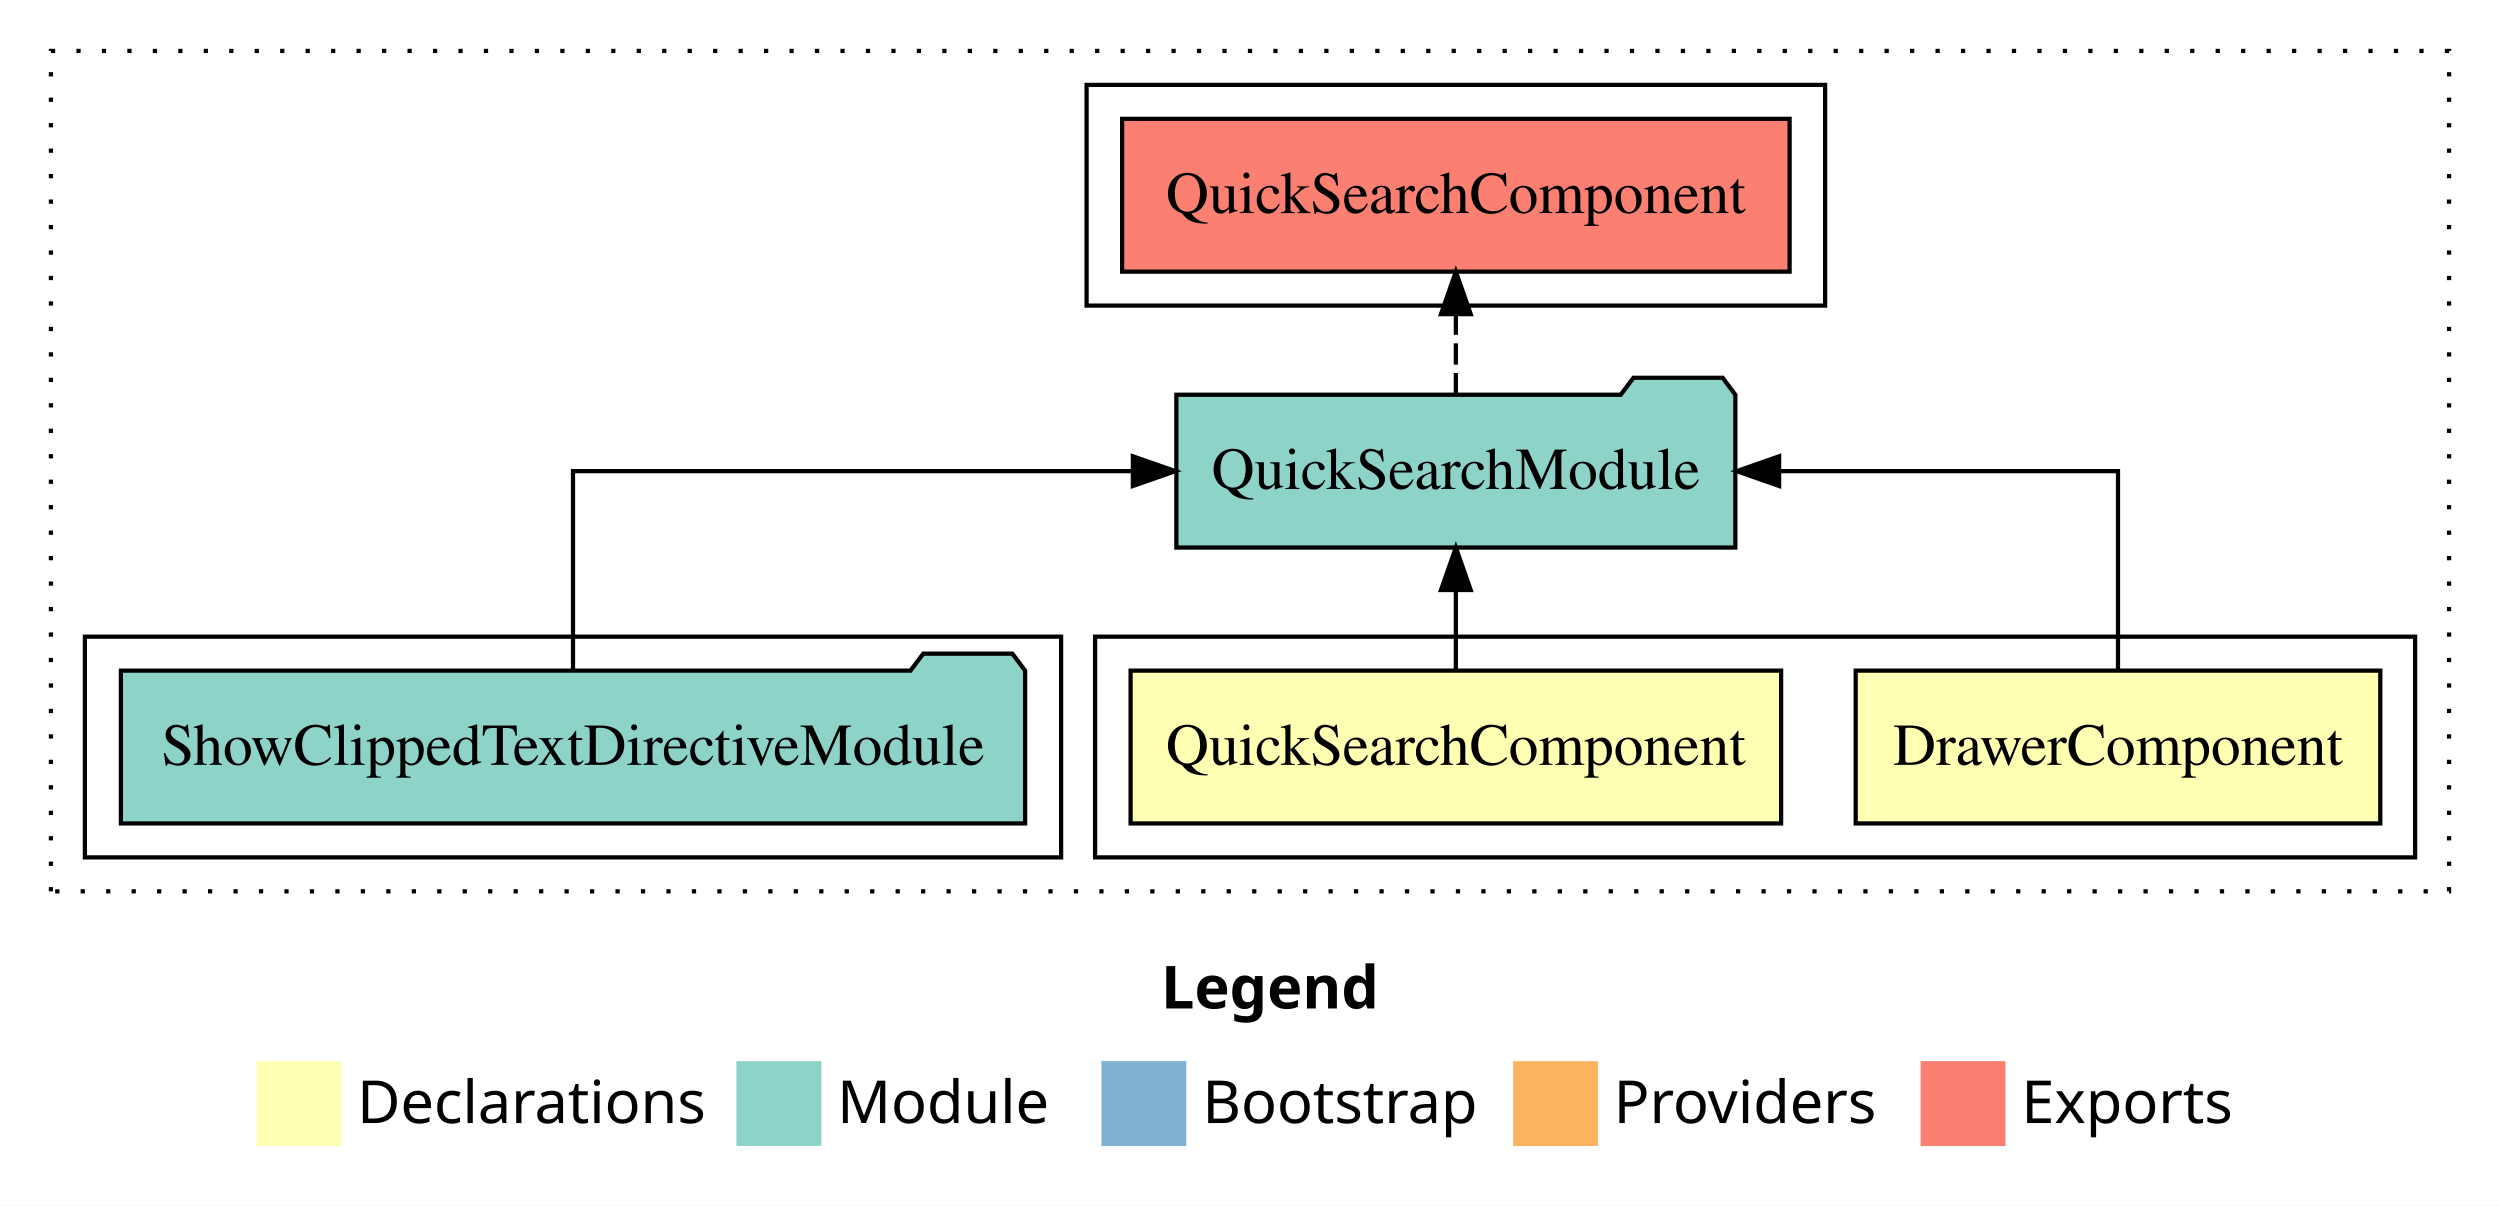
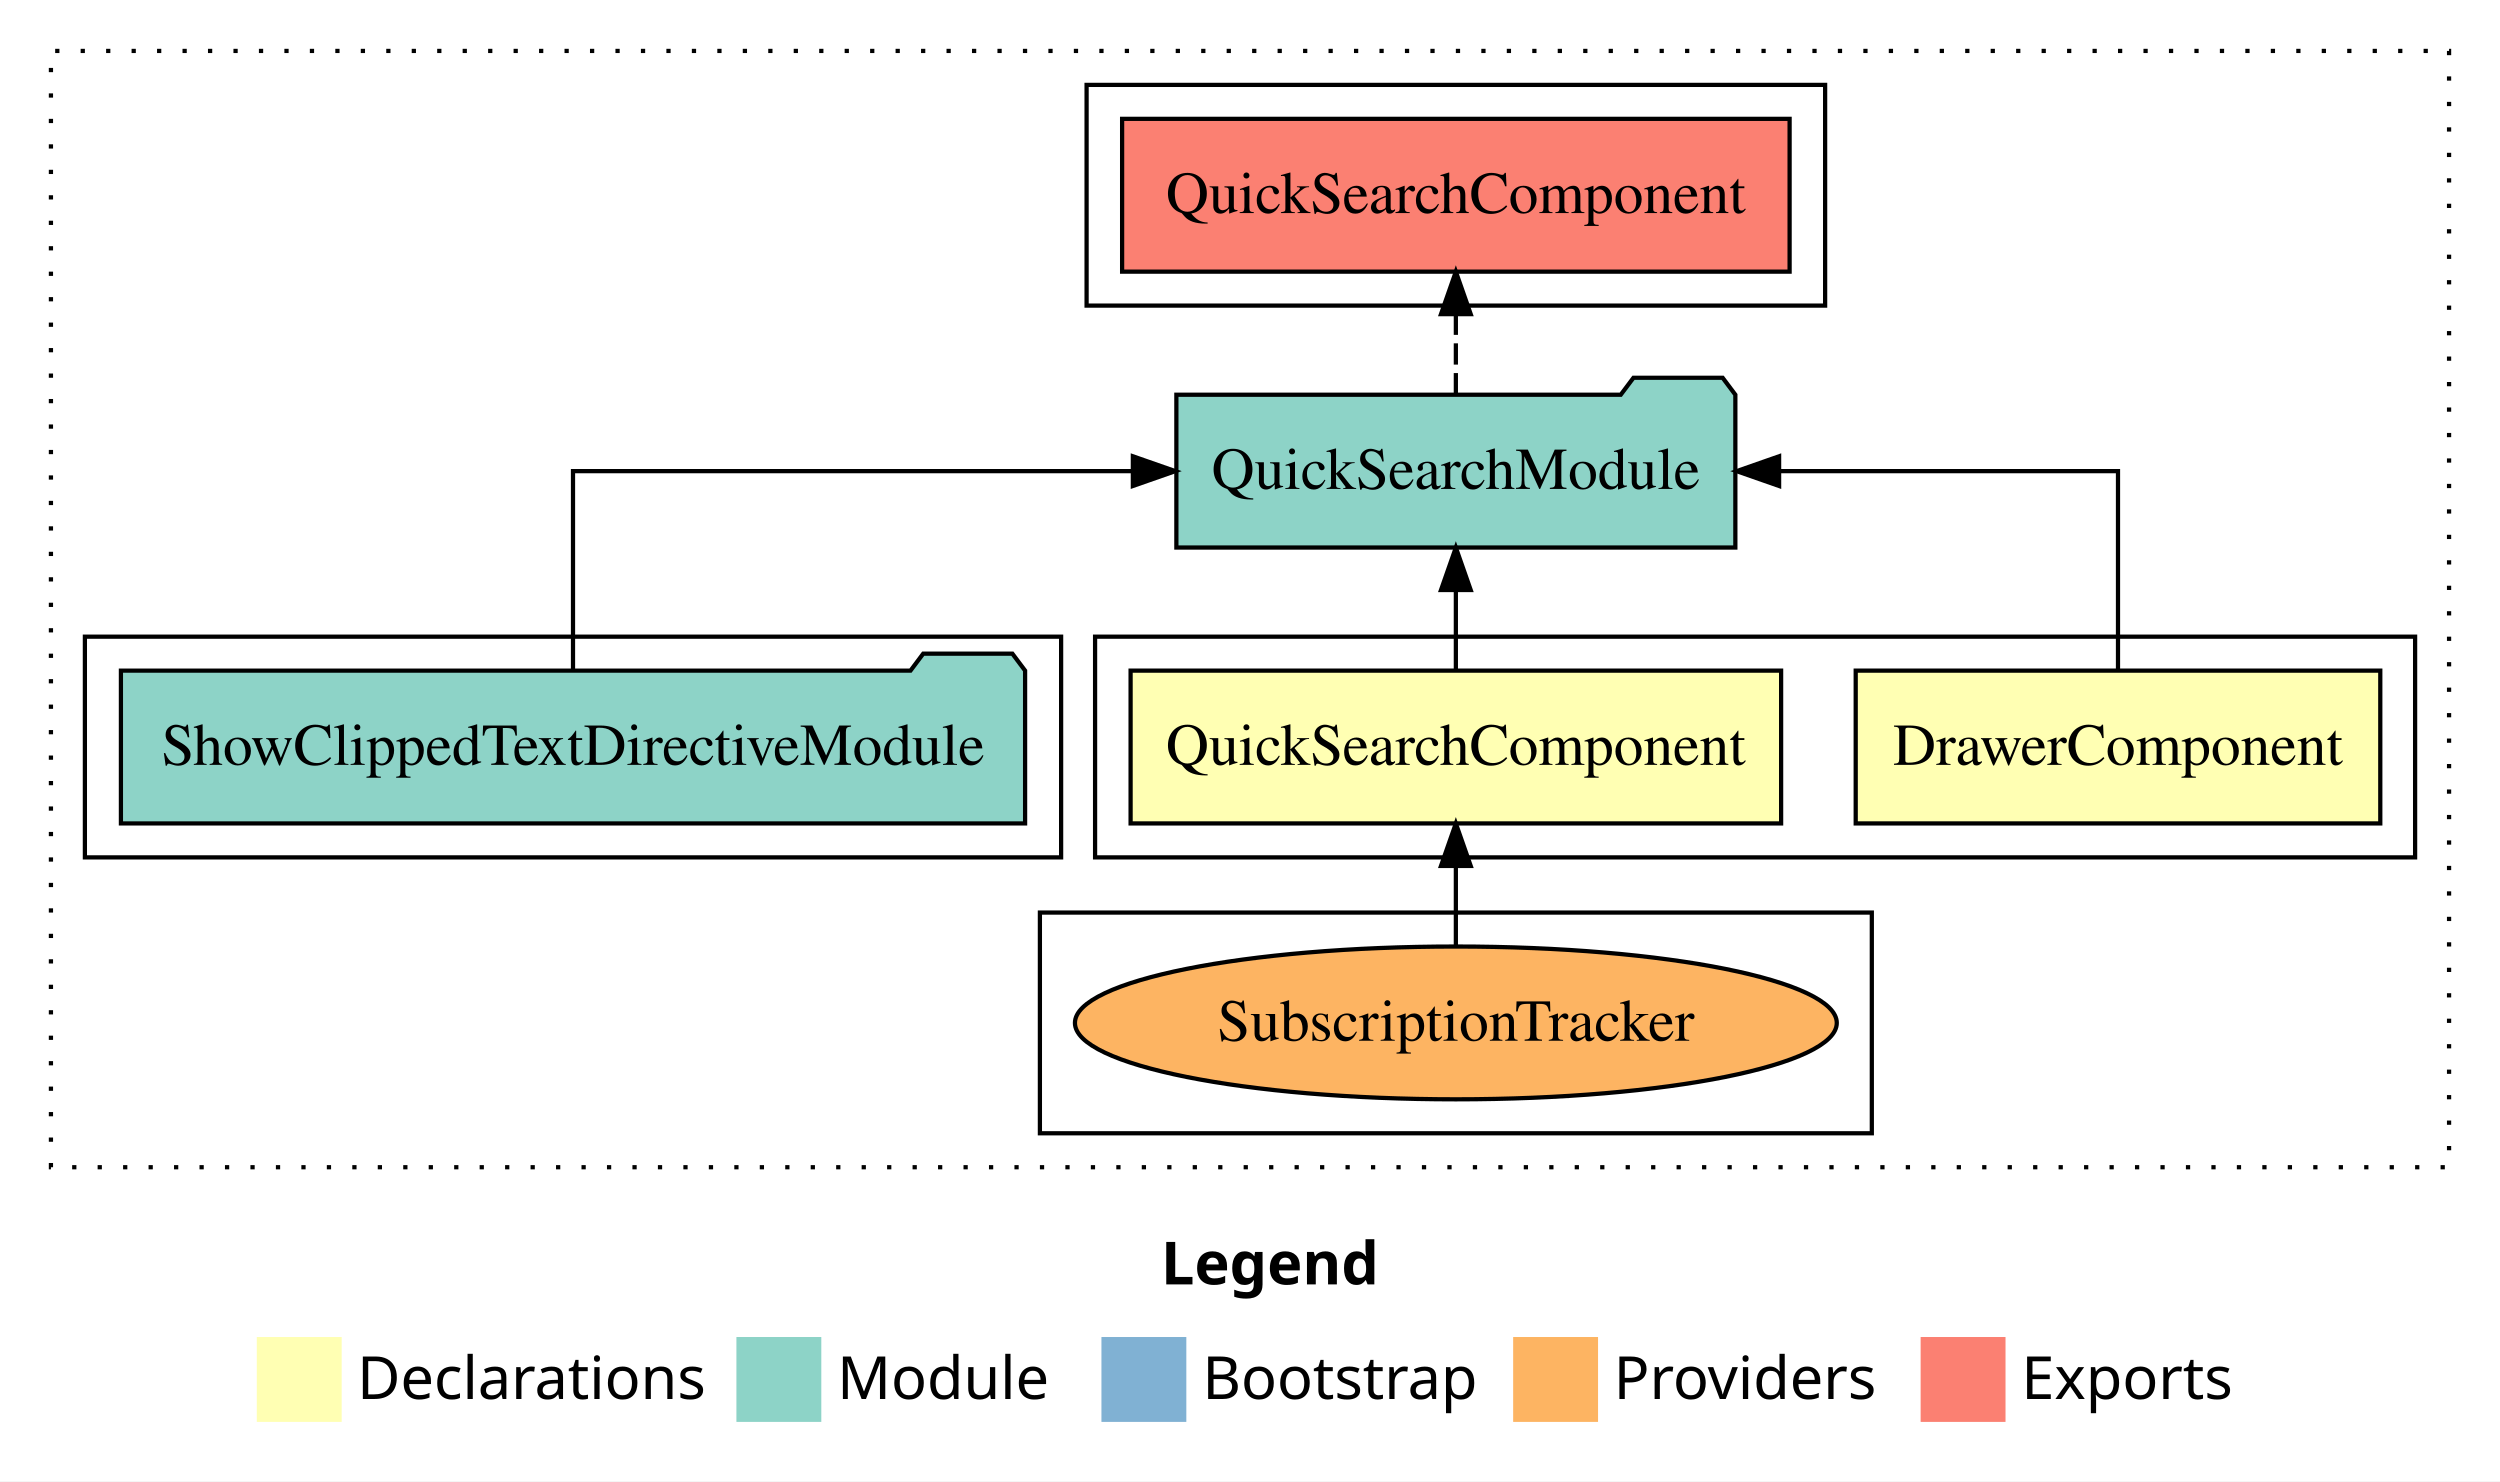
- <svg xmlns="http://www.w3.org/2000/svg" width="589pt" height="284pt" viewBox="0.00 0.00 589.00 284.00">
-   <g id="graph0" class="graph" transform="scale(1 1) rotate(0) translate(4 280)">
-     <polygon fill="#ffffff" stroke="transparent" points="-4,4 -4,-280 585,-280 585,4 -4,4" />
+ <svg xmlns="http://www.w3.org/2000/svg" width="589pt" height="349pt" viewBox="0.00 0.00 589.00 349.00">
+   <g id="graph0" class="graph" transform="scale(1 1) rotate(0) translate(4 345)">
+     <polygon fill="#ffffff" stroke="transparent" points="-4,4 -4,-345 585,-345 585,4 -4,4" />
    <text text-anchor="start" x="269.509" y="-42.4" font-family="sans-serif" font-weight="bold" font-size="14.00" fill="#000000">Legend</text>
    <polygon fill="#ffffb3" stroke="transparent" points="56.5,-10 56.5,-30 76.5,-30 76.5,-10 56.5,-10" />
    <text text-anchor="start" x="80.129" y="-15.4" font-family="sans-serif" font-size="14.00" fill="#000000">  Declarations</text>
    <polygon fill="#8dd3c7" stroke="transparent" points="169.5,-10 169.5,-30 189.5,-30 189.5,-10 169.5,-10" />
    <text text-anchor="start" x="193.225" y="-15.4" font-family="sans-serif" font-size="14.00" fill="#000000">  Module</text>
    <polygon fill="#80b1d3" stroke="transparent" points="255.5,-10 255.5,-30 275.5,-30 275.5,-10 255.5,-10" />
    <text text-anchor="start" x="279.281" y="-15.4" font-family="sans-serif" font-size="14.00" fill="#000000">  Bootstrap</text>
    <polygon fill="#fdb462" stroke="transparent" points="352.5,-10 352.5,-30 372.5,-30 372.5,-10 352.5,-10" />
    <text text-anchor="start" x="376.173" y="-15.4" font-family="sans-serif" font-size="14.00" fill="#000000">  Providers</text>
    <polygon fill="#fb8072" stroke="transparent" points="448.5,-10 448.5,-30 468.5,-30 468.5,-10 448.5,-10" />
    <text text-anchor="start" x="472.226" y="-15.4" font-family="sans-serif" font-size="14.00" fill="#000000">  Exports</text>
    <g id="clust1" class="cluster">
-       <polygon fill="none" stroke="#000000" stroke-dasharray="1,5" points="8,-70 8,-268 573,-268 573,-70 8,-70" />
+       <polygon fill="none" stroke="#000000" stroke-dasharray="1,5" points="8,-70 8,-333 573,-333 573,-70 8,-70" />
    </g>
    <g id="clust2" class="cluster">
-       <polygon fill="none" stroke="#000000" points="254,-78 254,-130 565,-130 565,-78 254,-78" />
+       <polygon fill="none" stroke="#000000" points="254,-143 254,-195 565,-195 565,-143 254,-143" />
+     </g>
+     <g id="clust4" class="cluster">
+       <polygon fill="none" stroke="#000000" points="241,-78 241,-130 437,-130 437,-78 241,-78" />
    </g>
    <g id="clust5" class="cluster">
-       <polygon fill="none" stroke="#000000" points="16,-78 16,-130 246,-130 246,-78 16,-78" />
+       <polygon fill="none" stroke="#000000" points="16,-143 16,-195 246,-195 246,-143 16,-143" />
    </g>
    <g id="clust6" class="cluster">
-       <polygon fill="none" stroke="#000000" points="252,-208 252,-260 426,-260 426,-208 252,-208" />
+       <polygon fill="none" stroke="#000000" points="252,-273 252,-325 426,-325 426,-273 252,-273" />
    </g>
    <g id="node1" class="node">
-       <polygon fill="#ffffb3" stroke="#000000" points="556.796,-122 433.204,-122 433.204,-86 556.796,-86 556.796,-122" />
-       <text text-anchor="middle" x="495" y="-99.8" font-family="Times,serif" font-size="14.00" fill="#000000">DrawerComponent</text>
+       <polygon fill="#ffffb3" stroke="#000000" points="556.796,-187 433.204,-187 433.204,-151 556.796,-151 556.796,-187" />
+       <text text-anchor="middle" x="495" y="-164.8" font-family="Times,serif" font-size="14.00" fill="#000000">DrawerComponent</text>
    </g>
    <g id="node3" class="node">
-       <polygon fill="#8dd3c7" stroke="#000000" points="404.849,-187 401.849,-191 380.849,-191 377.849,-187 273.151,-187 273.151,-151 404.849,-151 404.849,-187" />
-       <text text-anchor="middle" x="339" y="-164.8" font-family="Times,serif" font-size="14.00" fill="#000000">QuickSearchModule</text>
+       <polygon fill="#8dd3c7" stroke="#000000" points="404.849,-252 401.849,-256 380.849,-256 377.849,-252 273.151,-252 273.151,-216 404.849,-216 404.849,-252" />
+       <text text-anchor="middle" x="339" y="-229.8" font-family="Times,serif" font-size="14.00" fill="#000000">QuickSearchModule</text>
    </g>
    <g id="edge1" class="edge">
-       <path fill="none" stroke="#000000" d="M495,-122.106C495,-141.339 495,-169 495,-169 495,-169 415.158,-169 415.158,-169" />
-       <polygon fill="#000000" stroke="#000000" points="415.158,-165.5 405.158,-169 415.158,-172.5 415.158,-165.5" />
+       <path fill="none" stroke="#000000" d="M495,-187.106C495,-206.339 495,-234 495,-234 495,-234 415.158,-234 415.158,-234" />
+       <polygon fill="#000000" stroke="#000000" points="415.158,-230.5 405.158,-234 415.158,-237.5 415.158,-230.5" />
    </g>
    <g id="node2" class="node">
-       <polygon fill="#ffffb3" stroke="#000000" points="415.632,-122 262.368,-122 262.368,-86 415.632,-86 415.632,-122" />
-       <text text-anchor="middle" x="339" y="-99.8" font-family="Times,serif" font-size="14.00" fill="#000000">QuickSearchComponent</text>
+       <polygon fill="#ffffb3" stroke="#000000" points="415.632,-187 262.368,-187 262.368,-151 415.632,-151 415.632,-187" />
+       <text text-anchor="middle" x="339" y="-164.8" font-family="Times,serif" font-size="14.00" fill="#000000">QuickSearchComponent</text>
    </g>
    <g id="edge2" class="edge">
+       <path fill="none" stroke="#000000" d="M339,-187.106C339,-187.106 339,-205.991 339,-205.991" />
+       <polygon fill="#000000" stroke="#000000" points="335.5,-205.991 339,-215.991 342.5,-205.991 335.5,-205.991" />
+     </g>
+     <g id="node6" class="node">
+       <polygon fill="#fb8072" stroke="#000000" points="417.631,-317 260.369,-317 260.369,-281 417.631,-281 417.631,-317" />
+       <text text-anchor="middle" x="339" y="-294.8" font-family="Times,serif" font-size="14.00" fill="#000000">QuickSearchComponent </text>
+     </g>
+     <g id="edge5" class="edge">
+       <path fill="none" stroke="#000000" stroke-dasharray="5,2" d="M339,-252.106C339,-252.106 339,-270.991 339,-270.991" />
+       <polygon fill="#000000" stroke="#000000" points="335.5,-270.991 339,-280.991 342.5,-270.991 335.5,-270.991" />
+     </g>
+     <g id="node4" class="node">
+       <ellipse fill="#fdb462" stroke="#000000" cx="339" cy="-104" rx="89.746" ry="18" />
+       <text text-anchor="middle" x="339" y="-99.8" font-family="Times,serif" font-size="14.00" fill="#000000">SubscriptionTracker</text>
+     </g>
+     <g id="edge3" class="edge">
      <path fill="none" stroke="#000000" d="M339,-122.106C339,-122.106 339,-140.991 339,-140.991" />
      <polygon fill="#000000" stroke="#000000" points="335.5,-140.991 339,-150.991 342.5,-140.991 335.5,-140.991" />
    </g>
    <g id="node5" class="node">
-       <polygon fill="#fb8072" stroke="#000000" points="417.631,-252 260.369,-252 260.369,-216 417.631,-216 417.631,-252" />
-       <text text-anchor="middle" x="339" y="-229.8" font-family="Times,serif" font-size="14.00" fill="#000000">QuickSearchComponent </text>
+       <polygon fill="#8dd3c7" stroke="#000000" points="237.513,-187 234.513,-191 213.513,-191 210.513,-187 24.487,-187 24.487,-151 237.513,-151 237.513,-187" />
+       <text text-anchor="middle" x="131" y="-164.8" font-family="Times,serif" font-size="14.00" fill="#000000">ShowClippedTextDirectiveModule</text>
    </g>
    <g id="edge4" class="edge">
-       <path fill="none" stroke="#000000" stroke-dasharray="5,2" d="M339,-187.106C339,-187.106 339,-205.991 339,-205.991" />
-       <polygon fill="#000000" stroke="#000000" points="335.5,-205.991 339,-215.991 342.5,-205.991 335.5,-205.991" />
-     </g>
-     <g id="node4" class="node">
-       <polygon fill="#8dd3c7" stroke="#000000" points="237.513,-122 234.513,-126 213.513,-126 210.513,-122 24.487,-122 24.487,-86 237.513,-86 237.513,-122" />
-       <text text-anchor="middle" x="131" y="-99.8" font-family="Times,serif" font-size="14.00" fill="#000000">ShowClippedTextDirectiveModule</text>
-     </g>
-     <g id="edge3" class="edge">
-       <path fill="none" stroke="#000000" d="M131,-122.106C131,-141.339 131,-169 131,-169 131,-169 262.902,-169 262.902,-169" />
-       <polygon fill="#000000" stroke="#000000" points="262.902,-172.5 272.902,-169 262.902,-165.5 262.902,-172.5" />
+       <path fill="none" stroke="#000000" d="M131,-187.106C131,-206.339 131,-234 131,-234 131,-234 262.902,-234 262.902,-234" />
+       <polygon fill="#000000" stroke="#000000" points="262.902,-237.5 272.902,-234 262.902,-230.5 262.902,-237.5" />
    </g>
  </g>
</svg>
